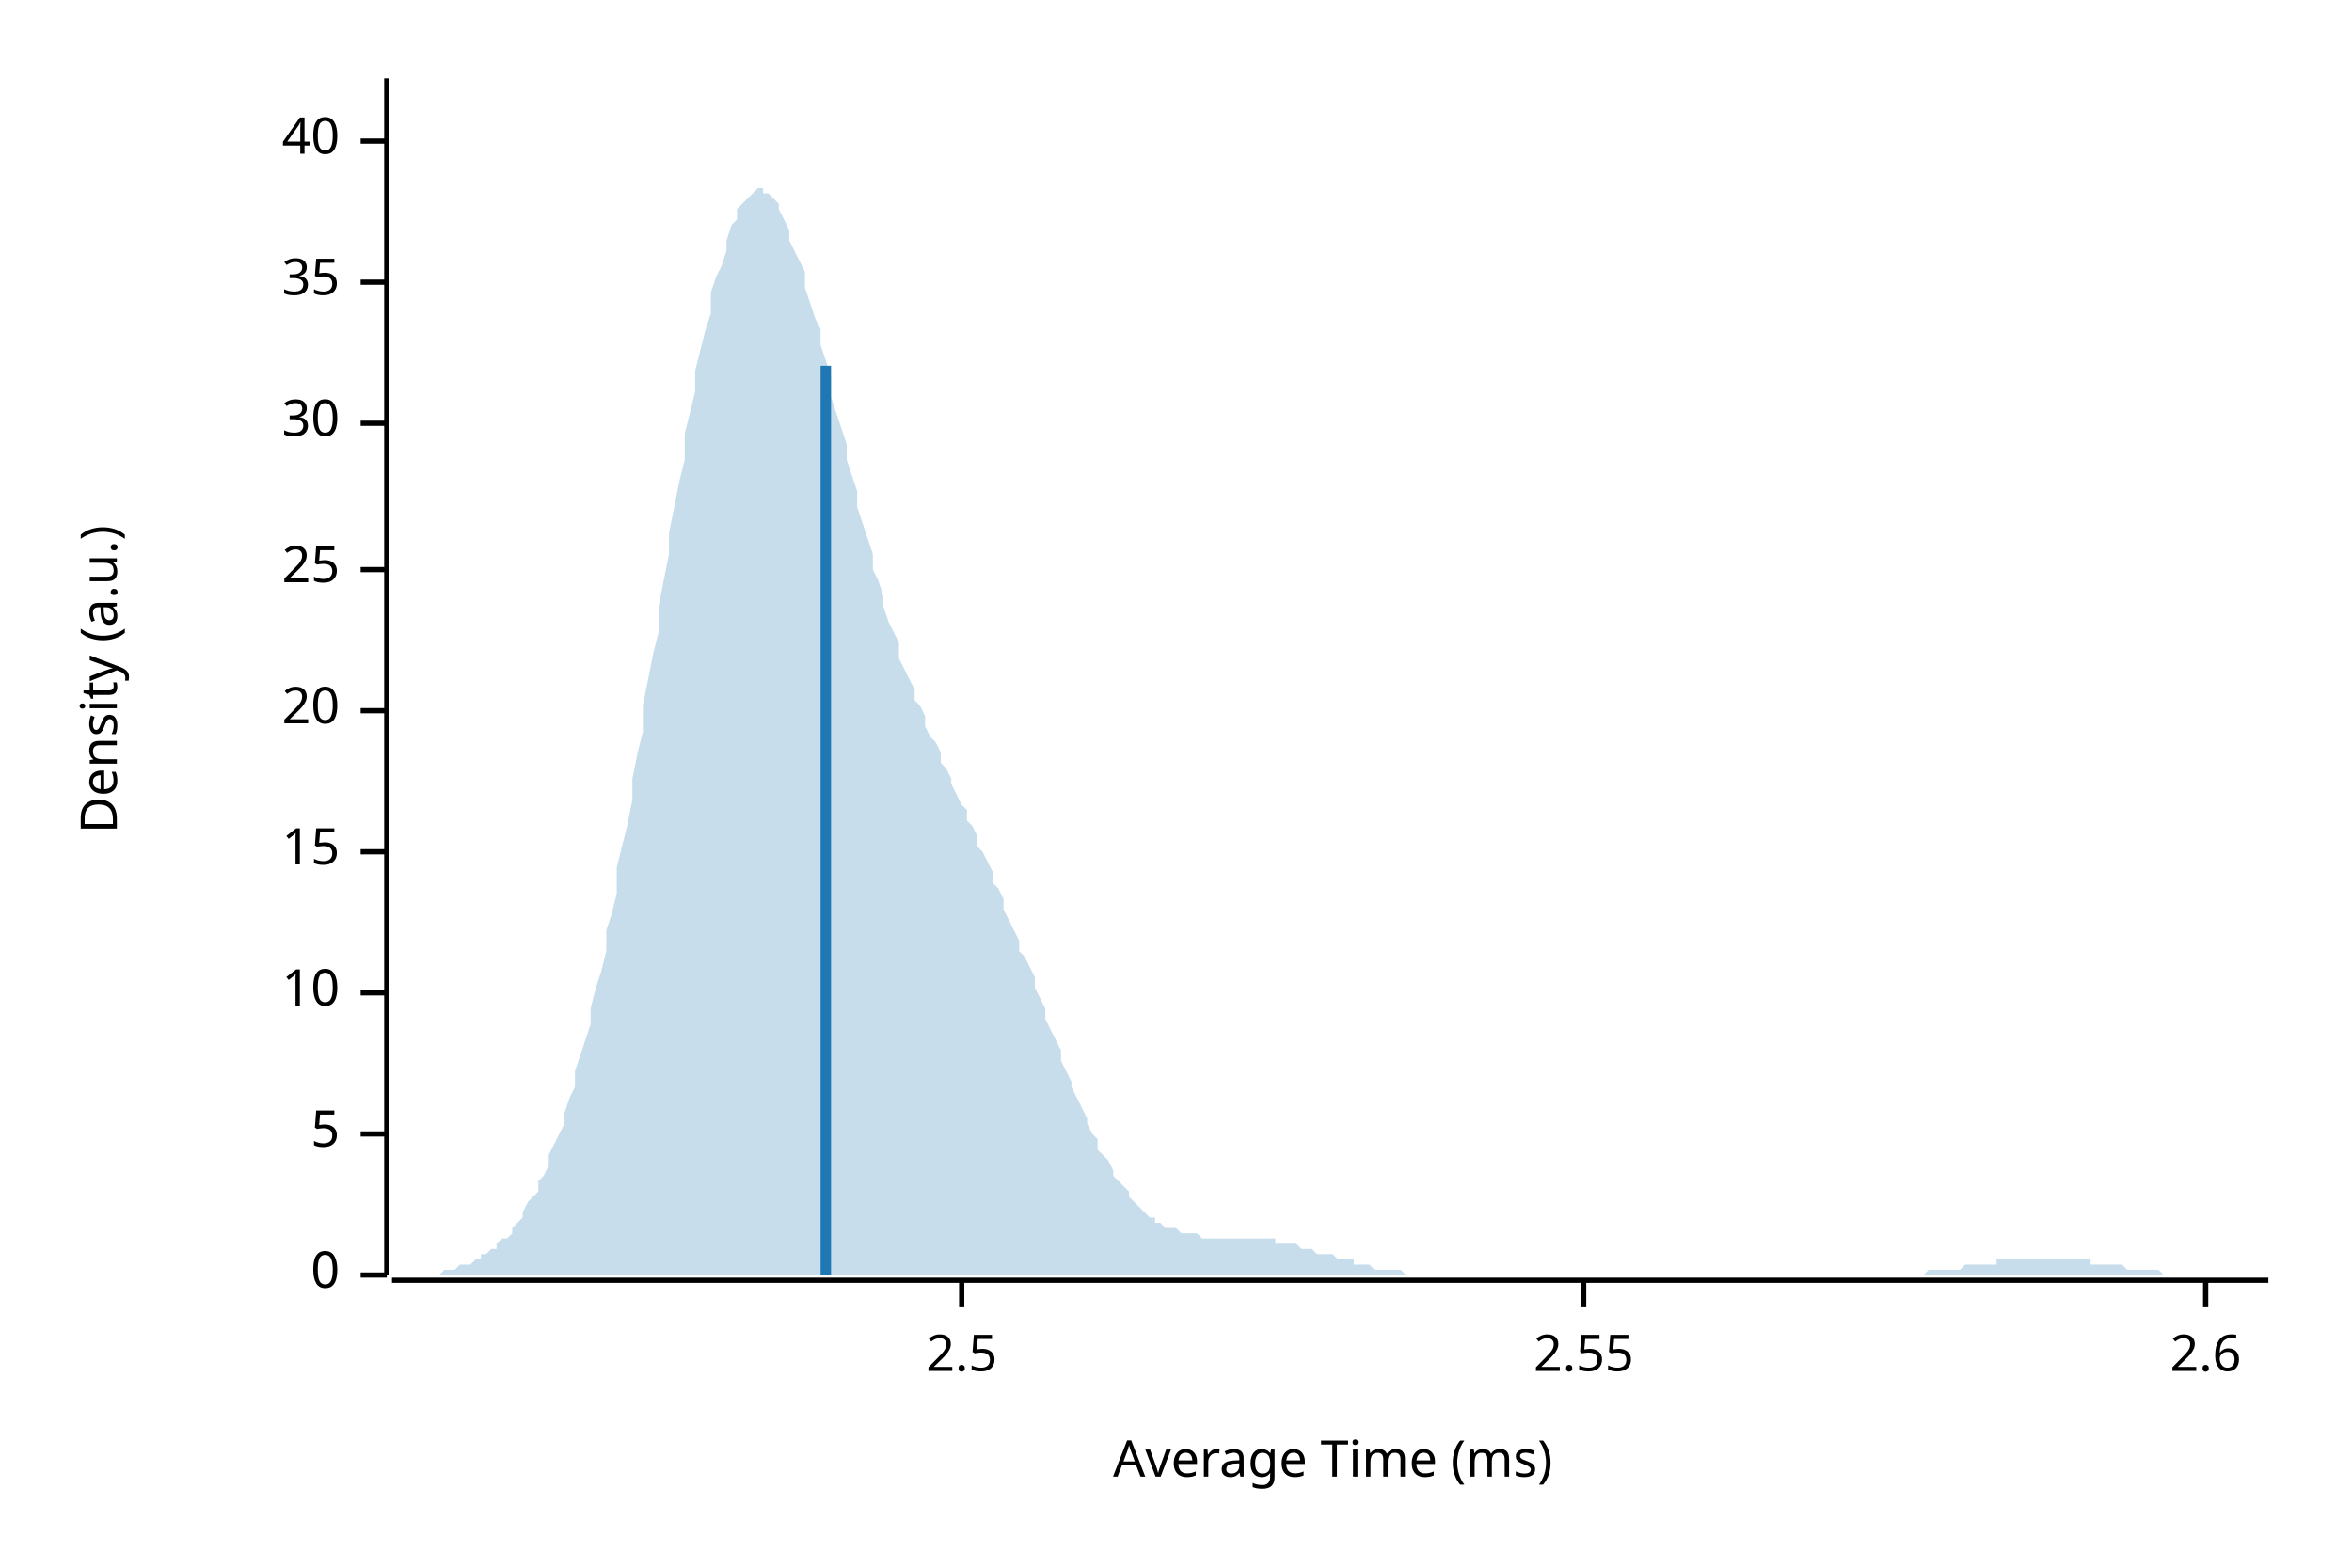
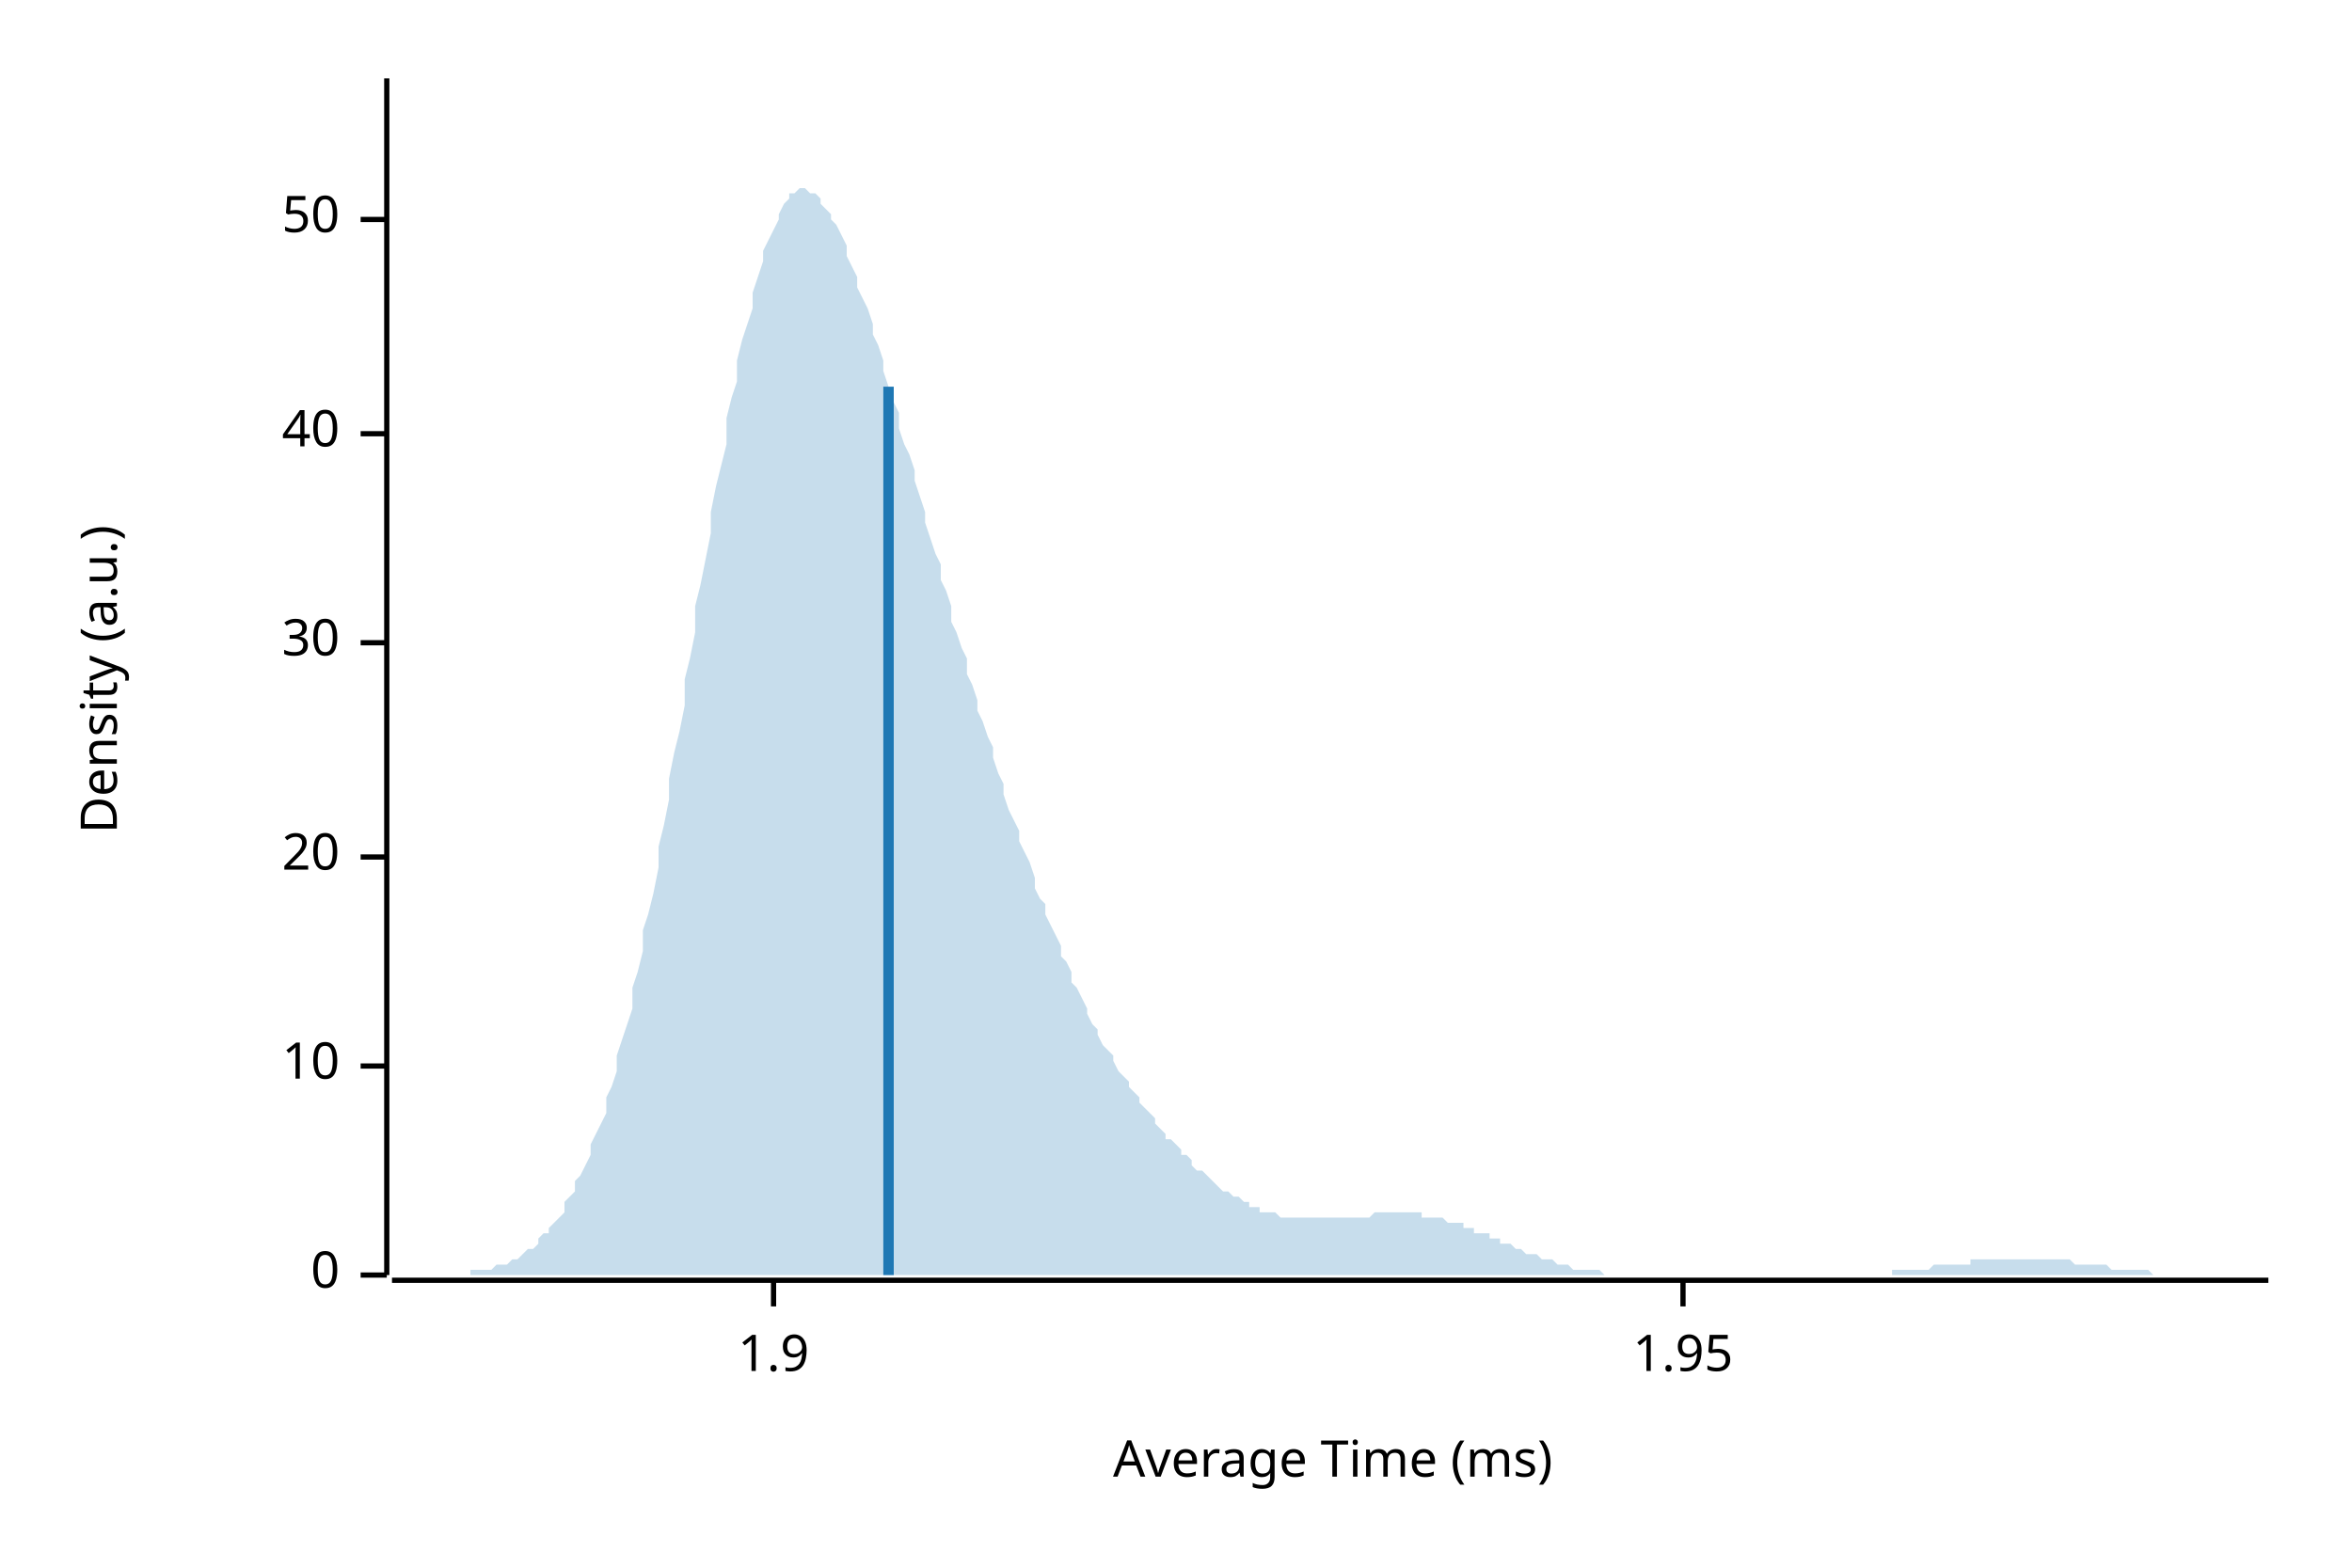
<svg xmlns="http://www.w3.org/2000/svg" width="450" height="300" viewBox="0 0 450 300">
  <text x="15" y="130" dy="0.76em" text-anchor="middle" font-family="sans-serif" font-size="9.677" opacity="1" fill="#000000" transform="rotate(270, 15, 130)">
Density (a.u.)
</text>
  <text x="255" y="285" dy="-0.5ex" text-anchor="middle" font-family="sans-serif" font-size="9.677" opacity="1" fill="#000000">
Average Time (ms)
</text>
  <polyline fill="none" opacity="1" stroke="#000000" stroke-width="1" points="74,15 74,244 " />
  <text x="65" y="244" dy="0.5ex" text-anchor="end" font-family="sans-serif" font-size="9.677" opacity="1" fill="#000000">
0
</text>
  <polyline fill="none" opacity="1" stroke="#000000" stroke-width="1" points="69,244 74,244 " />
-   <text x="65" y="217" dy="0.5ex" text-anchor="end" font-family="sans-serif" font-size="9.677" opacity="1" fill="#000000">
- 5
- </text>
-   <polyline fill="none" opacity="1" stroke="#000000" stroke-width="1" points="69,217 74,217 " />
-   <text x="65" y="190" dy="0.5ex" text-anchor="end" font-family="sans-serif" font-size="9.677" opacity="1" fill="#000000">
+   <text x="65" y="204" dy="0.5ex" text-anchor="end" font-family="sans-serif" font-size="9.677" opacity="1" fill="#000000">
10
</text>
-   <polyline fill="none" opacity="1" stroke="#000000" stroke-width="1" points="69,190 74,190 " />
-   <text x="65" y="163" dy="0.5ex" text-anchor="end" font-family="sans-serif" font-size="9.677" opacity="1" fill="#000000">
- 15
- </text>
-   <polyline fill="none" opacity="1" stroke="#000000" stroke-width="1" points="69,163 74,163 " />
-   <text x="65" y="136" dy="0.5ex" text-anchor="end" font-family="sans-serif" font-size="9.677" opacity="1" fill="#000000">
+   <polyline fill="none" opacity="1" stroke="#000000" stroke-width="1" points="69,204 74,204 " />
+   <text x="65" y="164" dy="0.5ex" text-anchor="end" font-family="sans-serif" font-size="9.677" opacity="1" fill="#000000">
20
</text>
-   <polyline fill="none" opacity="1" stroke="#000000" stroke-width="1" points="69,136 74,136 " />
-   <text x="65" y="109" dy="0.5ex" text-anchor="end" font-family="sans-serif" font-size="9.677" opacity="1" fill="#000000">
- 25
- </text>
-   <polyline fill="none" opacity="1" stroke="#000000" stroke-width="1" points="69,109 74,109 " />
-   <text x="65" y="81" dy="0.5ex" text-anchor="end" font-family="sans-serif" font-size="9.677" opacity="1" fill="#000000">
+   <polyline fill="none" opacity="1" stroke="#000000" stroke-width="1" points="69,164 74,164 " />
+   <text x="65" y="123" dy="0.5ex" text-anchor="end" font-family="sans-serif" font-size="9.677" opacity="1" fill="#000000">
30
</text>
-   <polyline fill="none" opacity="1" stroke="#000000" stroke-width="1" points="69,81 74,81 " />
-   <text x="65" y="54" dy="0.5ex" text-anchor="end" font-family="sans-serif" font-size="9.677" opacity="1" fill="#000000">
- 35
- </text>
-   <polyline fill="none" opacity="1" stroke="#000000" stroke-width="1" points="69,54 74,54 " />
-   <text x="65" y="27" dy="0.5ex" text-anchor="end" font-family="sans-serif" font-size="9.677" opacity="1" fill="#000000">
+   <polyline fill="none" opacity="1" stroke="#000000" stroke-width="1" points="69,123 74,123 " />
+   <text x="65" y="83" dy="0.5ex" text-anchor="end" font-family="sans-serif" font-size="9.677" opacity="1" fill="#000000">
40
</text>
-   <polyline fill="none" opacity="1" stroke="#000000" stroke-width="1" points="69,27 74,27 " />
+   <polyline fill="none" opacity="1" stroke="#000000" stroke-width="1" points="69,83 74,83 " />
+   <text x="65" y="42" dy="0.5ex" text-anchor="end" font-family="sans-serif" font-size="9.677" opacity="1" fill="#000000">
+ 50
+ </text>
+   <polyline fill="none" opacity="1" stroke="#000000" stroke-width="1" points="69,42 74,42 " />
  <polyline fill="none" opacity="1" stroke="#000000" stroke-width="1" points="75,245 434,245 " />
-   <text x="184" y="255" dy="0.76em" text-anchor="middle" font-family="sans-serif" font-size="9.677" opacity="1" fill="#000000">
- 2.5
+   <text x="148" y="255" dy="0.76em" text-anchor="middle" font-family="sans-serif" font-size="9.677" opacity="1" fill="#000000">
+ 1.9
</text>
-   <polyline fill="none" opacity="1" stroke="#000000" stroke-width="1" points="184,245 184,250 " />
-   <text x="303" y="255" dy="0.76em" text-anchor="middle" font-family="sans-serif" font-size="9.677" opacity="1" fill="#000000">
- 2.55
+   <polyline fill="none" opacity="1" stroke="#000000" stroke-width="1" points="148,245 148,250 " />
+   <text x="322" y="255" dy="0.76em" text-anchor="middle" font-family="sans-serif" font-size="9.677" opacity="1" fill="#000000">
+ 1.95
</text>
-   <polyline fill="none" opacity="1" stroke="#000000" stroke-width="1" points="303,245 303,250 " />
-   <text x="422" y="255" dy="0.76em" text-anchor="middle" font-family="sans-serif" font-size="9.677" opacity="1" fill="#000000">
- 2.6
- </text>
-   <polyline fill="none" opacity="1" stroke="#000000" stroke-width="1" points="422,245 422,250 " />
-   <polygon opacity="0.25" fill="#1F78B4" points="75,244 75,244 76,244 77,244 77,244 78,244 79,244 80,244 80,244 81,244 82,244 82,244 83,244 84,244 85,243 85,243 86,243 87,243 87,243 88,242 89,242 90,242 90,242 91,241 92,241 92,240 93,240 94,239 95,239 95,238 96,237 97,237 98,236 98,235 99,234 100,233 100,232 101,230 102,229 103,228 103,226 104,225 105,223 105,221 106,219 107,217 108,215 108,213 109,210 110,208 110,205 111,202 112,199 113,196 113,193 114,189 115,186 116,182 116,178 117,175 118,171 118,166 119,162 120,158 121,153 121,149 122,144 123,140 123,135 124,130 125,125 126,121 126,116 127,111 128,106 128,102 129,97 130,92 131,88 131,83 132,79 133,75 133,71 134,67 135,63 136,60 136,56 137,53 138,51 139,48 139,46 140,43 141,42 141,40 142,39 143,38 144,37 144,37 145,36 146,36 146,37 147,37 148,38 149,39 149,40 150,42 151,44 151,46 152,48 153,50 154,52 154,55 155,58 156,61 157,63 157,66 158,69 159,72 159,76 160,79 161,82 162,85 162,88 163,91 164,94 164,97 165,100 166,103 167,106 167,109 168,111 169,114 169,116 170,119 171,121 172,123 172,126 173,128 174,130 175,132 175,134 176,135 177,137 177,139 178,141 179,142 180,144 180,146 181,147 182,149 182,150 183,152 184,154 185,155 185,157 186,158 187,160 187,162 188,163 189,165 190,167 190,169 191,170 192,172 192,174 193,176 194,178 195,180 195,182 196,183 197,185 198,187 198,189 199,191 200,193 200,195 201,197 202,199 203,201 203,203 204,205 205,207 205,208 206,210 207,212 208,214 208,215 209,217 210,218 210,220 211,221 212,222 213,224 213,225 214,226 215,227 216,228 216,229 217,230 218,231 218,231 219,232 220,233 221,233 221,234 222,234 223,235 223,235 224,235 225,235 226,236 226,236 227,236 228,236 228,236 229,236 230,237 231,237 231,237 232,237 233,237 233,237 234,237 235,237 236,237 236,237 237,237 238,237 239,237 239,237 240,237 241,237 241,237 242,237 243,237 244,237 244,238 245,238 246,238 246,238 247,238 248,238 249,239 249,239 250,239 251,239 251,239 252,240 253,240 254,240 254,240 255,240 256,241 257,241 257,241 258,241 259,241 259,242 260,242 261,242 262,242 262,242 263,243 264,243 264,243 265,243 266,243 267,243 267,243 268,243 269,244 269,244 270,244 271,244 272,244 272,244 273,244 274,244 275,244 275,244 276,244 277,244 277,244 278,244 279,244 280,244 280,244 281,244 282,244 282,244 283,244 284,244 285,244 285,244 286,244 287,244 287,244 288,244 289,244 290,244 290,244 291,244 292,244 292,244 293,244 294,244 295,244 295,244 296,244 297,244 298,244 298,244 299,244 300,244 300,244 301,244 302,244 303,244 303,244 304,244 305,244 305,244 306,244 307,244 308,244 308,244 309,244 310,244 310,244 311,244 312,244 313,244 313,244 314,244 315,244 316,244 316,244 317,244 318,244 318,244 319,244 320,244 321,244 321,244 322,244 323,244 323,244 324,244 325,244 326,244 326,244 327,244 328,244 328,244 329,244 330,244 331,244 331,244 332,244 333,244 333,244 334,244 335,244 336,244 336,244 337,244 338,244 339,244 339,244 340,244 341,244 341,244 342,244 343,244 344,244 344,244 345,244 346,244 346,244 347,244 348,244 349,244 349,244 350,244 351,244 351,244 352,244 353,244 354,244 354,244 355,244 356,244 357,244 357,244 358,244 359,244 359,244 360,244 361,244 362,244 362,244 363,244 364,244 364,244 365,244 366,244 367,244 367,244 368,244 369,243 369,243 370,243 371,243 372,243 372,243 373,243 374,243 375,243 375,243 376,242 377,242 377,242 378,242 379,242 380,242 380,242 381,242 382,242 382,241 383,241 384,241 385,241 385,241 386,241 387,241 387,241 388,241 389,241 390,241 390,241 391,241 392,241 392,241 393,241 394,241 395,241 395,241 396,241 397,241 398,241 398,241 399,241 400,241 400,242 401,242 402,242 403,242 403,242 404,242 405,242 405,242 406,242 407,243 408,243 408,243 409,243 410,243 410,243 411,243 412,243 413,243 413,243 414,244 415,244 416,244 416,244 417,244 418,244 418,244 419,244 420,244 421,244 421,244 422,244 423,244 423,244 424,244 425,244 426,244 426,244 427,244 428,244 428,244 429,244 430,244 431,244 431,244 432,244 433,244 434,244 434,244 75,244 " />
-   <polyline fill="none" opacity="1" stroke="#1F78B4" stroke-width="2" points="158,244 158,70 " />
+   <polyline fill="none" opacity="1" stroke="#000000" stroke-width="1" points="322,245 322,250 " />
+   <polygon opacity="0.25" fill="#1F78B4" points="75,244 75,244 76,244 77,244 77,244 78,244 79,244 80,244 80,244 81,244 82,244 82,244 83,244 84,244 85,244 85,244 86,244 87,244 87,244 88,244 89,244 90,244 90,243 91,243 92,243 92,243 93,243 94,243 95,242 95,242 96,242 97,242 98,241 98,241 99,241 100,240 100,240 101,239 102,239 103,238 103,237 104,236 105,236 105,235 106,234 107,233 108,232 108,230 109,229 110,228 110,226 111,225 112,223 113,221 113,219 114,217 115,215 116,213 116,210 117,208 118,205 118,202 119,199 120,196 121,193 121,189 122,186 123,182 123,178 124,175 125,171 126,166 126,162 127,158 128,153 128,149 129,144 130,140 131,135 131,130 132,126 133,121 133,116 134,112 135,107 136,102 136,98 137,93 138,89 139,85 139,80 140,76 141,73 141,69 142,65 143,62 144,59 144,56 145,53 146,50 146,48 147,46 148,44 149,42 149,41 150,39 151,38 151,37 152,37 153,36 154,36 154,36 155,37 156,37 157,38 157,39 158,40 159,41 159,42 160,43 161,45 162,47 162,49 163,51 164,53 164,55 165,57 166,59 167,62 167,64 168,66 169,69 169,71 170,74 171,77 172,79 172,82 173,85 174,87 175,90 175,92 176,95 177,98 177,100 178,103 179,106 180,108 180,111 181,113 182,116 182,119 183,121 184,124 185,126 185,129 186,131 187,134 187,136 188,138 189,141 190,143 190,145 191,148 192,150 192,152 193,155 194,157 195,159 195,161 196,163 197,165 198,168 198,170 199,172 200,173 200,175 201,177 202,179 203,181 203,183 204,184 205,186 205,188 206,189 207,191 208,193 208,194 209,196 210,197 210,198 211,200 212,201 213,202 213,203 214,205 215,206 216,207 216,208 217,209 218,210 218,211 219,212 220,213 221,214 221,215 222,216 223,217 223,218 224,218 225,219 226,220 226,221 227,221 228,222 228,223 229,224 230,224 231,225 231,225 232,226 233,227 233,227 234,228 235,228 236,229 236,229 237,229 238,230 239,230 239,231 240,231 241,231 241,232 242,232 243,232 244,232 244,232 245,233 246,233 246,233 247,233 248,233 249,233 249,233 250,233 251,233 251,233 252,233 253,233 254,233 254,233 255,233 256,233 257,233 257,233 258,233 259,233 259,233 260,233 261,233 262,233 262,233 263,232 264,232 264,232 265,232 266,232 267,232 267,232 268,232 269,232 269,232 270,232 271,232 272,232 272,233 273,233 274,233 275,233 275,233 276,233 277,234 277,234 278,234 279,234 280,234 280,235 281,235 282,235 282,236 283,236 284,236 285,236 285,237 286,237 287,237 287,238 288,238 289,238 290,239 290,239 291,239 292,240 292,240 293,240 294,240 295,241 295,241 296,241 297,241 298,242 298,242 299,242 300,242 300,242 301,243 302,243 303,243 303,243 304,243 305,243 305,243 306,243 307,244 308,244 308,244 309,244 310,244 310,244 311,244 312,244 313,244 313,244 314,244 315,244 316,244 316,244 317,244 318,244 318,244 319,244 320,244 321,244 321,244 322,244 323,244 323,244 324,244 325,244 326,244 326,244 327,244 328,244 328,244 329,244 330,244 331,244 331,244 332,244 333,244 333,244 334,244 335,244 336,244 336,244 337,244 338,244 339,244 339,244 340,244 341,244 341,244 342,244 343,244 344,244 344,244 345,244 346,244 346,244 347,244 348,244 349,244 349,244 350,244 351,244 351,244 352,244 353,244 354,244 354,244 355,244 356,244 357,244 357,244 358,244 359,244 359,244 360,244 361,244 362,244 362,243 363,243 364,243 364,243 365,243 366,243 367,243 367,243 368,243 369,243 369,243 370,242 371,242 372,242 372,242 373,242 374,242 375,242 375,242 376,242 377,242 377,241 378,241 379,241 380,241 380,241 381,241 382,241 382,241 383,241 384,241 385,241 385,241 386,241 387,241 387,241 388,241 389,241 390,241 390,241 391,241 392,241 392,241 393,241 394,241 395,241 395,241 396,241 397,242 398,242 398,242 399,242 400,242 400,242 401,242 402,242 403,242 403,242 404,243 405,243 405,243 406,243 407,243 408,243 408,243 409,243 410,243 410,243 411,243 412,244 413,244 413,244 414,244 415,244 416,244 416,244 417,244 418,244 418,244 419,244 420,244 421,244 421,244 422,244 423,244 423,244 424,244 425,244 426,244 426,244 427,244 428,244 428,244 429,244 430,244 431,244 431,244 432,244 433,244 434,244 434,244 75,244 " />
+   <polyline fill="none" opacity="1" stroke="#1F78B4" stroke-width="2" points="170,244 170,74 " />
</svg>
